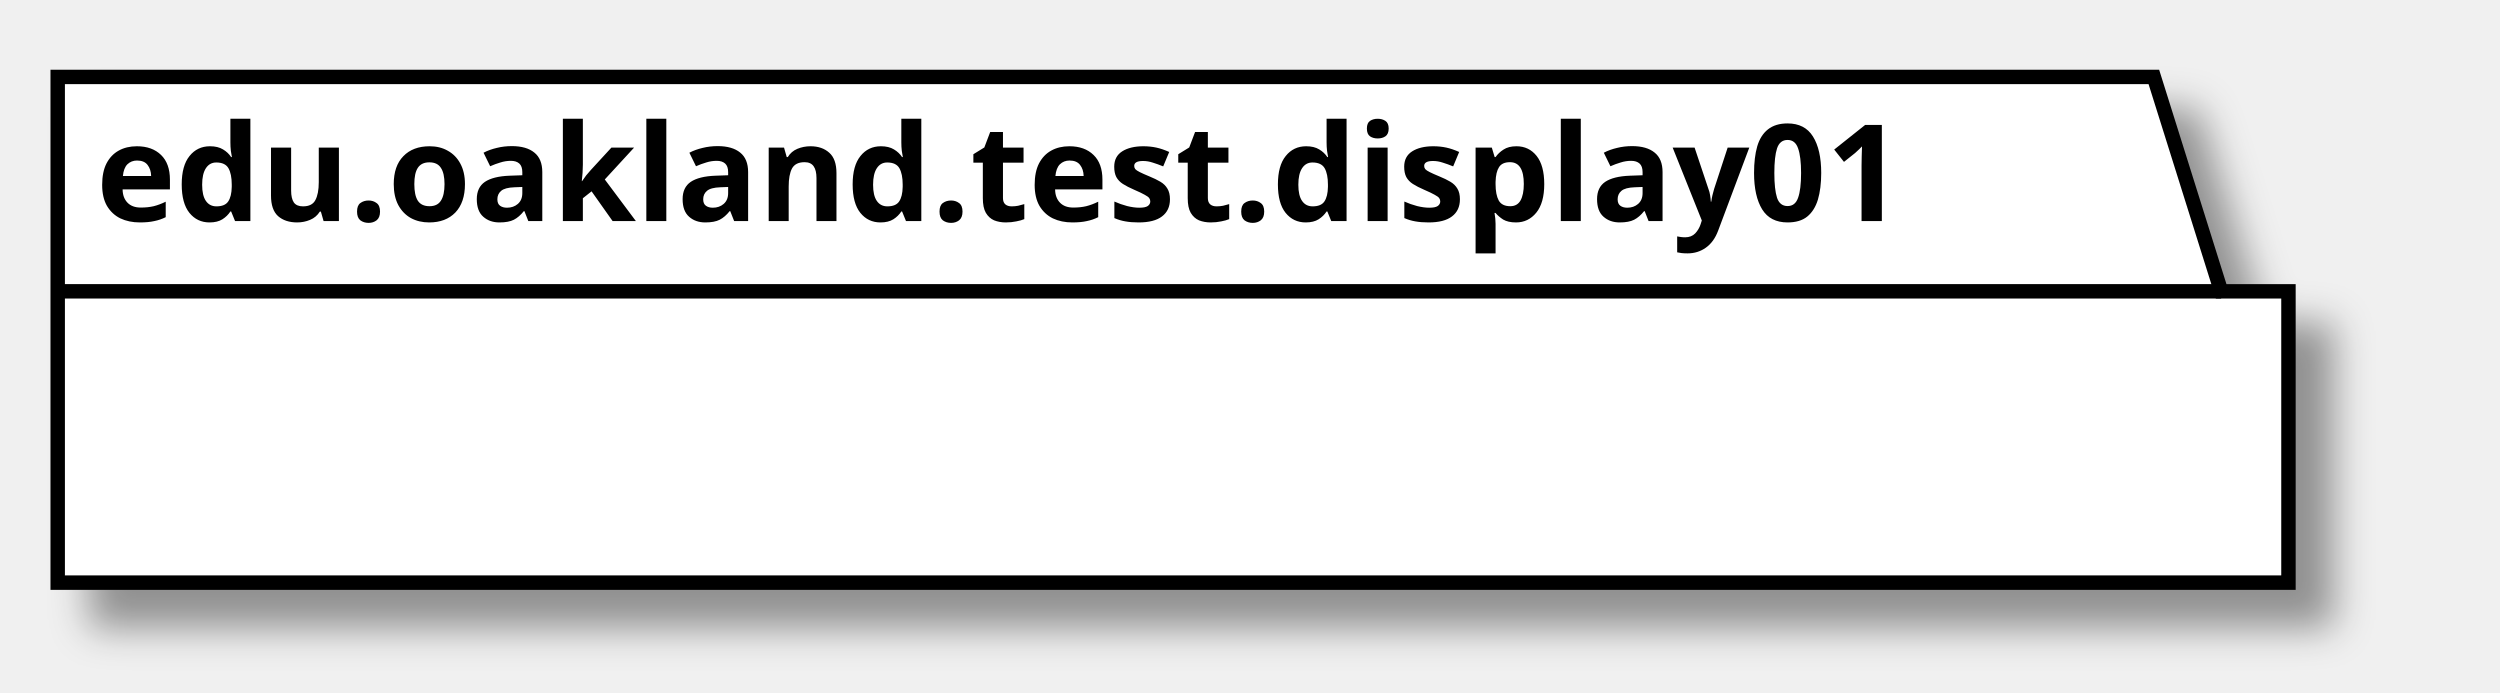
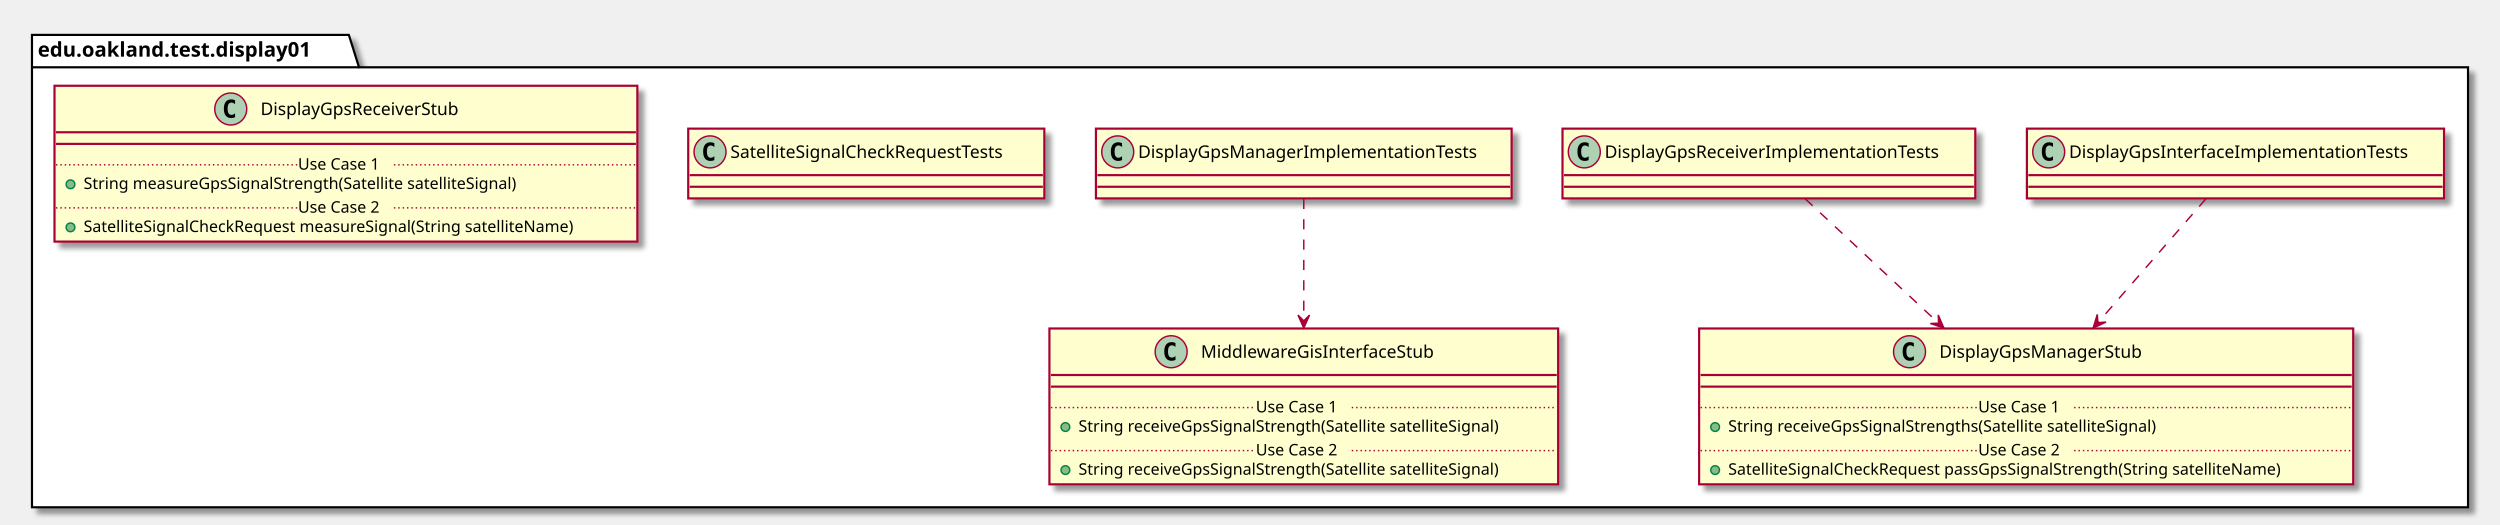
- <svg xmlns="http://www.w3.org/2000/svg" contentScriptType="application/ecmascript" contentStyleType="text/css" height="72px" preserveAspectRatio="none" style="width:260px;height:72px;" version="1.1" viewBox="0 0 260 72" width="260px" zoomAndPan="magnify">
+ <svg xmlns="http://www.w3.org/2000/svg" contentScriptType="application/ecmascript" contentStyleType="text/css" height="361px" preserveAspectRatio="none" style="width:1720px;height:361px;" version="1.1" viewBox="0 0 1720 361" width="1720px" zoomAndPan="magnify">
  <defs>
-     <filter height="300%" id="f1hjcbbfg70fji" width="300%" x="-1" y="-1">
+     <filter height="300%" id="f3gveoxdsm5b9" width="300%" x="-1" y="-1">
      <feGaussianBlur result="blurOut" stdDeviation="2.0" />
      <feColorMatrix in="blurOut" result="blurOut2" type="matrix" values="0 0 0 0 0 0 0 0 0 0 0 0 0 0 0 0 0 0 .4 0" />
      <feOffset dx="4.0" dy="4.0" in="blurOut2" result="blurOut3" />
      <feBlend in="SourceGraphic" in2="blurOut3" mode="normal" />
    </filter>
  </defs>
  <g>
-     <polygon fill="#FFFFFF" filter="url(#f1hjcbbfg70fji)" points="6,8,224,8,231,30.297,238,30.297,238,60.594,6,60.594,6,8" style="stroke: #000000; stroke-width: 1.5;" />
-     <line style="stroke: #000000; stroke-width: 1.5;" x1="6" x2="231" y1="30.297" y2="30.297" />
-     <text fill="#000000" font-family="sans-serif" font-size="14" font-weight="bold" lengthAdjust="spacingAndGlyphs" textLength="212" x="10" y="22.995">edu.oakland.test.display01</text>
+     <polygon fill="#FFFFFF" filter="url(#f3gveoxdsm5b9)" points="22,24,240,24,247,46.297,1698,46.297,1698,349,22,349,22,24" style="stroke: #000000; stroke-width: 1.5;" />
+     <line style="stroke: #000000; stroke-width: 1.5;" x1="22" x2="247" y1="46.297" y2="46.297" />
+     <text fill="#000000" font-family="sans-serif" font-size="14" font-weight="bold" lengthAdjust="spacingAndGlyphs" textLength="212" x="26" y="38.995">edu.oakland.test.display01</text>
+     <rect fill="#FEFECE" filter="url(#f3gveoxdsm5b9)" height="48" id="DisplayGpsInterfaceImplementationTests" style="stroke: #A80036; stroke-width: 1.5;" width="287" x="1394.5" y="88.5" />
+     <ellipse cx="1409.5" cy="104.5" fill="#ADD1B2" rx="11" ry="11" style="stroke: #A80036; stroke-width: 1.0;" />
+     <path d="M1412.469,110.141 Q1411.891,110.438 1411.25,110.578 Q1410.609,110.734 1409.906,110.734 Q1407.406,110.734 1406.078,109.094 Q1404.766,107.438 1404.766,104.312 Q1404.766,101.188 1406.078,99.531 Q1407.406,97.875 1409.906,97.875 Q1410.609,97.875 1411.25,98.031 Q1411.906,98.188 1412.469,98.484 L1412.469,101.203 Q1411.844,100.625 1411.25,100.359 Q1410.656,100.078 1410.031,100.078 Q1408.688,100.078 1408,101.156 Q1407.312,102.219 1407.312,104.312 Q1407.312,106.406 1408,107.484 Q1408.688,108.547 1410.031,108.547 Q1410.656,108.547 1411.25,108.281 Q1411.844,108 1412.469,107.422 L1412.469,110.141 Z " />
+     <text fill="#000000" font-family="sans-serif" font-size="12" lengthAdjust="spacingAndGlyphs" textLength="255" x="1423.5" y="108.654">DisplayGpsInterfaceImplementationTests</text>
+     <line style="stroke: #A80036; stroke-width: 1.5;" x1="1395.5" x2="1680.5" y1="120.5" y2="120.5" />
+     <line style="stroke: #A80036; stroke-width: 1.5;" x1="1395.5" x2="1680.5" y1="128.5" y2="128.5" />
+     <rect fill="#FEFECE" filter="url(#f3gveoxdsm5b9)" height="107.219" id="DisplayGpsManagerStub" style="stroke: #A80036; stroke-width: 1.5;" width="450" x="1169" y="226" />
+     <ellipse cx="1313.75" cy="242" fill="#ADD1B2" rx="11" ry="11" style="stroke: #A80036; stroke-width: 1.0;" />
+     <path d="M1316.719,247.641 Q1316.141,247.938 1315.5,248.078 Q1314.859,248.234 1314.156,248.234 Q1311.656,248.234 1310.328,246.594 Q1309.016,244.938 1309.016,241.812 Q1309.016,238.688 1310.328,237.031 Q1311.656,235.375 1314.156,235.375 Q1314.859,235.375 1315.5,235.531 Q1316.156,235.688 1316.719,235.984 L1316.719,238.703 Q1316.094,238.125 1315.5,237.859 Q1314.906,237.578 1314.281,237.578 Q1312.938,237.578 1312.25,238.656 Q1311.562,239.719 1311.562,241.812 Q1311.562,243.906 1312.25,244.984 Q1312.938,246.047 1314.281,246.047 Q1314.906,246.047 1315.5,245.781 Q1316.094,245.5 1316.719,244.922 L1316.719,247.641 Z " />
+     <text fill="#000000" font-family="sans-serif" font-size="12" lengthAdjust="spacingAndGlyphs" textLength="152" x="1334.25" y="246.154">DisplayGpsManagerStub</text>
+     <line style="stroke: #A80036; stroke-width: 1.5;" x1="1170" x2="1618" y1="258" y2="258" />
+     <line style="stroke: #A80036; stroke-width: 1.5;" x1="1170" x2="1618" y1="266" y2="266" />
+     <ellipse cx="1180" cy="293.805" fill="#84BE84" rx="3" ry="3" style="stroke: #038048; stroke-width: 1.0;" />
+     <text fill="#000000" font-family="sans-serif" font-size="11" lengthAdjust="spacingAndGlyphs" textLength="331" x="1189" y="297.015">String receiveGpsSignalStrengths(Satellite satelliteSignal)</text>
+     <line style="stroke: #A80036; stroke-width: 1.0; stroke-dasharray: 1.0,2.0;" x1="1170" x2="1361" y1="280.402" y2="280.402" />
+     <text fill="#000000" font-family="sans-serif" font-size="11" lengthAdjust="spacingAndGlyphs" textLength="66" x="1361" y="283.71">Use Case 1</text>
+     <line style="stroke: #A80036; stroke-width: 1.0; stroke-dasharray: 1.0,2.0;" x1="1427" x2="1618" y1="280.402" y2="280.402" />
+     <ellipse cx="1180" cy="323.414" fill="#84BE84" rx="3" ry="3" style="stroke: #038048; stroke-width: 1.0;" />
+     <text fill="#000000" font-family="sans-serif" font-size="11" lengthAdjust="spacingAndGlyphs" textLength="424" x="1189" y="326.625">SatelliteSignalCheckRequest passGpsSignalStrength(String satelliteName)</text>
+     <line style="stroke: #A80036; stroke-width: 1.0; stroke-dasharray: 1.0,2.0;" x1="1170" x2="1361" y1="310.012" y2="310.012" />
+     <text fill="#000000" font-family="sans-serif" font-size="11" lengthAdjust="spacingAndGlyphs" textLength="66" x="1361" y="313.32">Use Case 2</text>
+     <line style="stroke: #A80036; stroke-width: 1.0; stroke-dasharray: 1.0,2.0;" x1="1427" x2="1618" y1="310.012" y2="310.012" />
+     <rect fill="#FEFECE" filter="url(#f3gveoxdsm5b9)" height="48" id="DisplayGpsReceiverImplementationTests" style="stroke: #A80036; stroke-width: 1.5;" width="284" x="1075" y="88.5" />
+     <ellipse cx="1090" cy="104.5" fill="#ADD1B2" rx="11" ry="11" style="stroke: #A80036; stroke-width: 1.0;" />
+     <path d="M1092.969,110.141 Q1092.391,110.438 1091.75,110.578 Q1091.109,110.734 1090.406,110.734 Q1087.906,110.734 1086.578,109.094 Q1085.266,107.438 1085.266,104.312 Q1085.266,101.188 1086.578,99.531 Q1087.906,97.875 1090.406,97.875 Q1091.109,97.875 1091.75,98.031 Q1092.406,98.188 1092.969,98.484 L1092.969,101.203 Q1092.344,100.625 1091.75,100.359 Q1091.156,100.078 1090.531,100.078 Q1089.188,100.078 1088.5,101.156 Q1087.812,102.219 1087.812,104.312 Q1087.812,106.406 1088.5,107.484 Q1089.188,108.547 1090.531,108.547 Q1091.156,108.547 1091.75,108.281 Q1092.344,108 1092.969,107.422 L1092.969,110.141 Z " />
+     <text fill="#000000" font-family="sans-serif" font-size="12" lengthAdjust="spacingAndGlyphs" textLength="252" x="1104" y="108.654">DisplayGpsReceiverImplementationTests</text>
+     <line style="stroke: #A80036; stroke-width: 1.5;" x1="1076" x2="1358" y1="120.5" y2="120.5" />
+     <line style="stroke: #A80036; stroke-width: 1.5;" x1="1076" x2="1358" y1="128.5" y2="128.5" />
+     <rect fill="#FEFECE" filter="url(#f3gveoxdsm5b9)" height="48" id="DisplayGpsManagerImplementationTests" style="stroke: #A80036; stroke-width: 1.5;" width="286" x="754" y="88.5" />
+     <ellipse cx="769" cy="104.5" fill="#ADD1B2" rx="11" ry="11" style="stroke: #A80036; stroke-width: 1.0;" />
+     <path d="M771.969,110.141 Q771.391,110.438 770.75,110.578 Q770.109,110.734 769.406,110.734 Q766.906,110.734 765.578,109.094 Q764.266,107.438 764.266,104.312 Q764.266,101.188 765.578,99.531 Q766.906,97.875 769.406,97.875 Q770.109,97.875 770.75,98.031 Q771.406,98.188 771.969,98.484 L771.969,101.203 Q771.344,100.625 770.75,100.359 Q770.156,100.078 769.531,100.078 Q768.188,100.078 767.5,101.156 Q766.812,102.219 766.812,104.312 Q766.812,106.406 767.5,107.484 Q768.188,108.547 769.531,108.547 Q770.156,108.547 770.75,108.281 Q771.344,108 771.969,107.422 L771.969,110.141 Z " />
+     <text fill="#000000" font-family="sans-serif" font-size="12" lengthAdjust="spacingAndGlyphs" textLength="254" x="783" y="108.654">DisplayGpsManagerImplementationTests</text>
+     <line style="stroke: #A80036; stroke-width: 1.5;" x1="755" x2="1039" y1="120.5" y2="120.5" />
+     <line style="stroke: #A80036; stroke-width: 1.5;" x1="755" x2="1039" y1="128.5" y2="128.5" />
+     <rect fill="#FEFECE" filter="url(#f3gveoxdsm5b9)" height="107.219" id="MiddlewareGisInterfaceStub" style="stroke: #A80036; stroke-width: 1.5;" width="350" x="722" y="226" />
+     <ellipse cx="805.75" cy="242" fill="#ADD1B2" rx="11" ry="11" style="stroke: #A80036; stroke-width: 1.0;" />
+     <path d="M808.719,247.641 Q808.141,247.938 807.5,248.078 Q806.859,248.234 806.156,248.234 Q803.656,248.234 802.328,246.594 Q801.016,244.938 801.016,241.812 Q801.016,238.688 802.328,237.031 Q803.656,235.375 806.156,235.375 Q806.859,235.375 807.5,235.531 Q808.156,235.688 808.719,235.984 L808.719,238.703 Q808.094,238.125 807.5,237.859 Q806.906,237.578 806.281,237.578 Q804.938,237.578 804.25,238.656 Q803.562,239.719 803.562,241.812 Q803.562,243.906 804.25,244.984 Q804.938,246.047 806.281,246.047 Q806.906,246.047 807.5,245.781 Q808.094,245.5 808.719,244.922 L808.719,247.641 Z " />
+     <text fill="#000000" font-family="sans-serif" font-size="12" lengthAdjust="spacingAndGlyphs" textLength="174" x="826.25" y="246.154">MiddlewareGisInterfaceStub</text>
+     <line style="stroke: #A80036; stroke-width: 1.5;" x1="723" x2="1071" y1="258" y2="258" />
+     <line style="stroke: #A80036; stroke-width: 1.5;" x1="723" x2="1071" y1="266" y2="266" />
+     <ellipse cx="733" cy="293.805" fill="#84BE84" rx="3" ry="3" style="stroke: #038048; stroke-width: 1.0;" />
+     <text fill="#000000" font-family="sans-serif" font-size="11" lengthAdjust="spacingAndGlyphs" textLength="324" x="742" y="297.015">String receiveGpsSignalStrength(Satellite satelliteSignal)</text>
+     <line style="stroke: #A80036; stroke-width: 1.0; stroke-dasharray: 1.0,2.0;" x1="723" x2="864" y1="280.402" y2="280.402" />
+     <text fill="#000000" font-family="sans-serif" font-size="11" lengthAdjust="spacingAndGlyphs" textLength="66" x="864" y="283.71">Use Case 1</text>
+     <line style="stroke: #A80036; stroke-width: 1.0; stroke-dasharray: 1.0,2.0;" x1="930" x2="1071" y1="280.402" y2="280.402" />
+     <ellipse cx="733" cy="323.414" fill="#84BE84" rx="3" ry="3" style="stroke: #038048; stroke-width: 1.0;" />
+     <text fill="#000000" font-family="sans-serif" font-size="11" lengthAdjust="spacingAndGlyphs" textLength="324" x="742" y="326.625">String receiveGpsSignalStrength(Satellite satelliteSignal)</text>
+     <line style="stroke: #A80036; stroke-width: 1.0; stroke-dasharray: 1.0,2.0;" x1="723" x2="864" y1="310.012" y2="310.012" />
+     <text fill="#000000" font-family="sans-serif" font-size="11" lengthAdjust="spacingAndGlyphs" textLength="66" x="864" y="313.32">Use Case 2</text>
+     <line style="stroke: #A80036; stroke-width: 1.0; stroke-dasharray: 1.0,2.0;" x1="930" x2="1071" y1="310.012" y2="310.012" />
+     <rect fill="#FEFECE" filter="url(#f3gveoxdsm5b9)" height="48" id="SatelliteSignalCheckRequestTests" style="stroke: #A80036; stroke-width: 1.5;" width="245" x="473.5" y="88.5" />
+     <ellipse cx="488.5" cy="104.5" fill="#ADD1B2" rx="11" ry="11" style="stroke: #A80036; stroke-width: 1.0;" />
+     <path d="M491.469,110.141 Q490.891,110.438 490.25,110.578 Q489.609,110.734 488.906,110.734 Q486.406,110.734 485.078,109.094 Q483.766,107.438 483.766,104.312 Q483.766,101.188 485.078,99.531 Q486.406,97.875 488.906,97.875 Q489.609,97.875 490.25,98.031 Q490.906,98.188 491.469,98.484 L491.469,101.203 Q490.844,100.625 490.25,100.359 Q489.656,100.078 489.031,100.078 Q487.688,100.078 487,101.156 Q486.312,102.219 486.312,104.312 Q486.312,106.406 487,107.484 Q487.688,108.547 489.031,108.547 Q489.656,108.547 490.25,108.281 Q490.844,108 491.469,107.422 L491.469,110.141 Z " />
+     <text fill="#000000" font-family="sans-serif" font-size="12" lengthAdjust="spacingAndGlyphs" textLength="213" x="502.5" y="108.654">SatelliteSignalCheckRequestTests</text>
+     <line style="stroke: #A80036; stroke-width: 1.5;" x1="474.5" x2="717.5" y1="120.5" y2="120.5" />
+     <line style="stroke: #A80036; stroke-width: 1.5;" x1="474.5" x2="717.5" y1="128.5" y2="128.5" />
+     <rect fill="#FEFECE" filter="url(#f3gveoxdsm5b9)" height="107.219" id="DisplayGpsReceiverStub" style="stroke: #A80036; stroke-width: 1.5;" width="401" x="37.5" y="59" />
+     <ellipse cx="158.75" cy="75" fill="#ADD1B2" rx="11" ry="11" style="stroke: #A80036; stroke-width: 1.0;" />
+     <path d="M161.719,80.641 Q161.141,80.938 160.5,81.078 Q159.859,81.234 159.156,81.234 Q156.656,81.234 155.328,79.594 Q154.016,77.938 154.016,74.812 Q154.016,71.688 155.328,70.031 Q156.656,68.375 159.156,68.375 Q159.859,68.375 160.5,68.531 Q161.156,68.688 161.719,68.984 L161.719,71.703 Q161.094,71.125 160.5,70.859 Q159.906,70.578 159.281,70.578 Q157.938,70.578 157.25,71.656 Q156.562,72.719 156.562,74.812 Q156.562,76.906 157.25,77.984 Q157.938,79.047 159.281,79.047 Q159.906,79.047 160.5,78.781 Q161.094,78.5 161.719,77.922 L161.719,80.641 Z " />
+     <text fill="#000000" font-family="sans-serif" font-size="12" lengthAdjust="spacingAndGlyphs" textLength="150" x="179.25" y="79.154">DisplayGpsReceiverStub</text>
+     <line style="stroke: #A80036; stroke-width: 1.5;" x1="38.5" x2="437.5" y1="91" y2="91" />
+     <line style="stroke: #A80036; stroke-width: 1.5;" x1="38.5" x2="437.5" y1="99" y2="99" />
+     <ellipse cx="48.5" cy="126.805" fill="#84BE84" rx="3" ry="3" style="stroke: #038048; stroke-width: 1.0;" />
+     <text fill="#000000" font-family="sans-serif" font-size="11" lengthAdjust="spacingAndGlyphs" textLength="334" x="57.5" y="130.015">String measureGpsSignalStrength(Satellite satelliteSignal)</text>
+     <line style="stroke: #A80036; stroke-width: 1.0; stroke-dasharray: 1.0,2.0;" x1="38.5" x2="205" y1="113.402" y2="113.402" />
+     <text fill="#000000" font-family="sans-serif" font-size="11" lengthAdjust="spacingAndGlyphs" textLength="66" x="205" y="116.71">Use Case 1</text>
+     <line style="stroke: #A80036; stroke-width: 1.0; stroke-dasharray: 1.0,2.0;" x1="271" x2="437.5" y1="113.402" y2="113.402" />
+     <ellipse cx="48.5" cy="156.414" fill="#84BE84" rx="3" ry="3" style="stroke: #038048; stroke-width: 1.0;" />
+     <text fill="#000000" font-family="sans-serif" font-size="11" lengthAdjust="spacingAndGlyphs" textLength="375" x="57.5" y="159.625">SatelliteSignalCheckRequest measureSignal(String satelliteName)</text>
+     <line style="stroke: #A80036; stroke-width: 1.0; stroke-dasharray: 1.0,2.0;" x1="38.5" x2="205" y1="143.012" y2="143.012" />
+     <text fill="#000000" font-family="sans-serif" font-size="11" lengthAdjust="spacingAndGlyphs" textLength="66" x="205" y="146.32">Use Case 2</text>
+     <line style="stroke: #A80036; stroke-width: 1.0; stroke-dasharray: 1.0,2.0;" x1="271" x2="437.5" y1="143.012" y2="143.012" />
+     <path d="M1517.67,136.79 C1498.46,158.81 1468.86,192.72 1443.44,221.85 " fill="none" id="DisplayGpsInterfaceImplementationTests-&gt;DisplayGpsManagerStub" style="stroke: #A80036; stroke-width: 1.0; stroke-dasharray: 7.0,7.0;" />
+     <polygon fill="#A80036" points="1440.04,225.74,1448.968,221.582,1443.324,221.97,1442.936,216.327,1440.04,225.74" style="stroke: #A80036; stroke-width: 1.0;" />
+     <path d="M1241.98,136.79 C1265.7,158.9 1302.28,193 1333.61,222.21 " fill="none" id="DisplayGpsReceiverImplementationTests-&gt;DisplayGpsManagerStub" style="stroke: #A80036; stroke-width: 1.0; stroke-dasharray: 7.0,7.0;" />
+     <polygon fill="#A80036" points="1337.41,225.74,1333.524,216.69,1333.742,222.343,1328.089,222.56,1337.41,225.74" style="stroke: #A80036; stroke-width: 1.0;" />
+     <path d="M897,136.79 C897,158.45 897,191.62 897,220.42 " fill="none" id="DisplayGpsManagerImplementationTests-&gt;MiddlewareGisInterfaceStub" style="stroke: #A80036; stroke-width: 1.0; stroke-dasharray: 7.0,7.0;" />
+     <polygon fill="#A80036" points="897,225.74,901,216.74,897,220.74,893,216.74,897,225.74" style="stroke: #A80036; stroke-width: 1.0;" />
  </g>
</svg>
